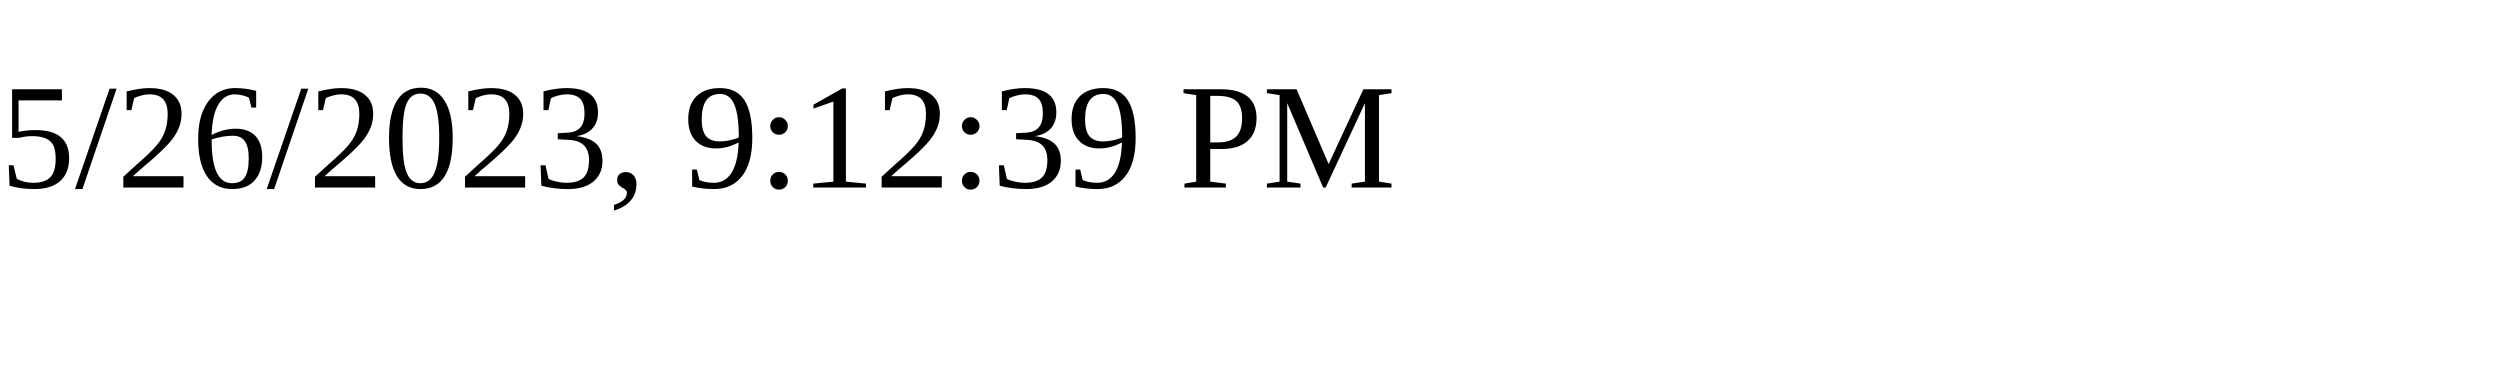
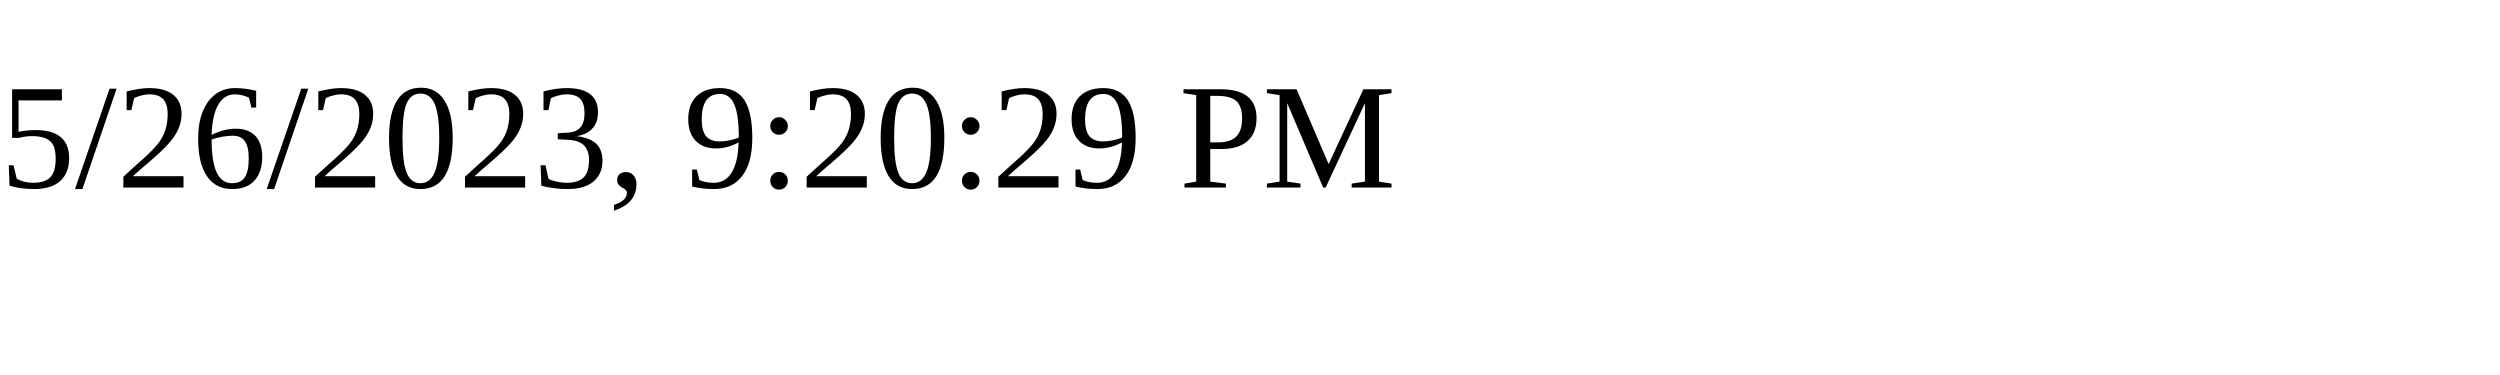
<svg xmlns="http://www.w3.org/2000/svg" height="30" width="200">
-   <text x="0" y="15">5/26/2023, 9:12:39 PM</text>
+   <text x="0" y="15">5/26/2023, 9:20:29 PM</text>
</svg>
